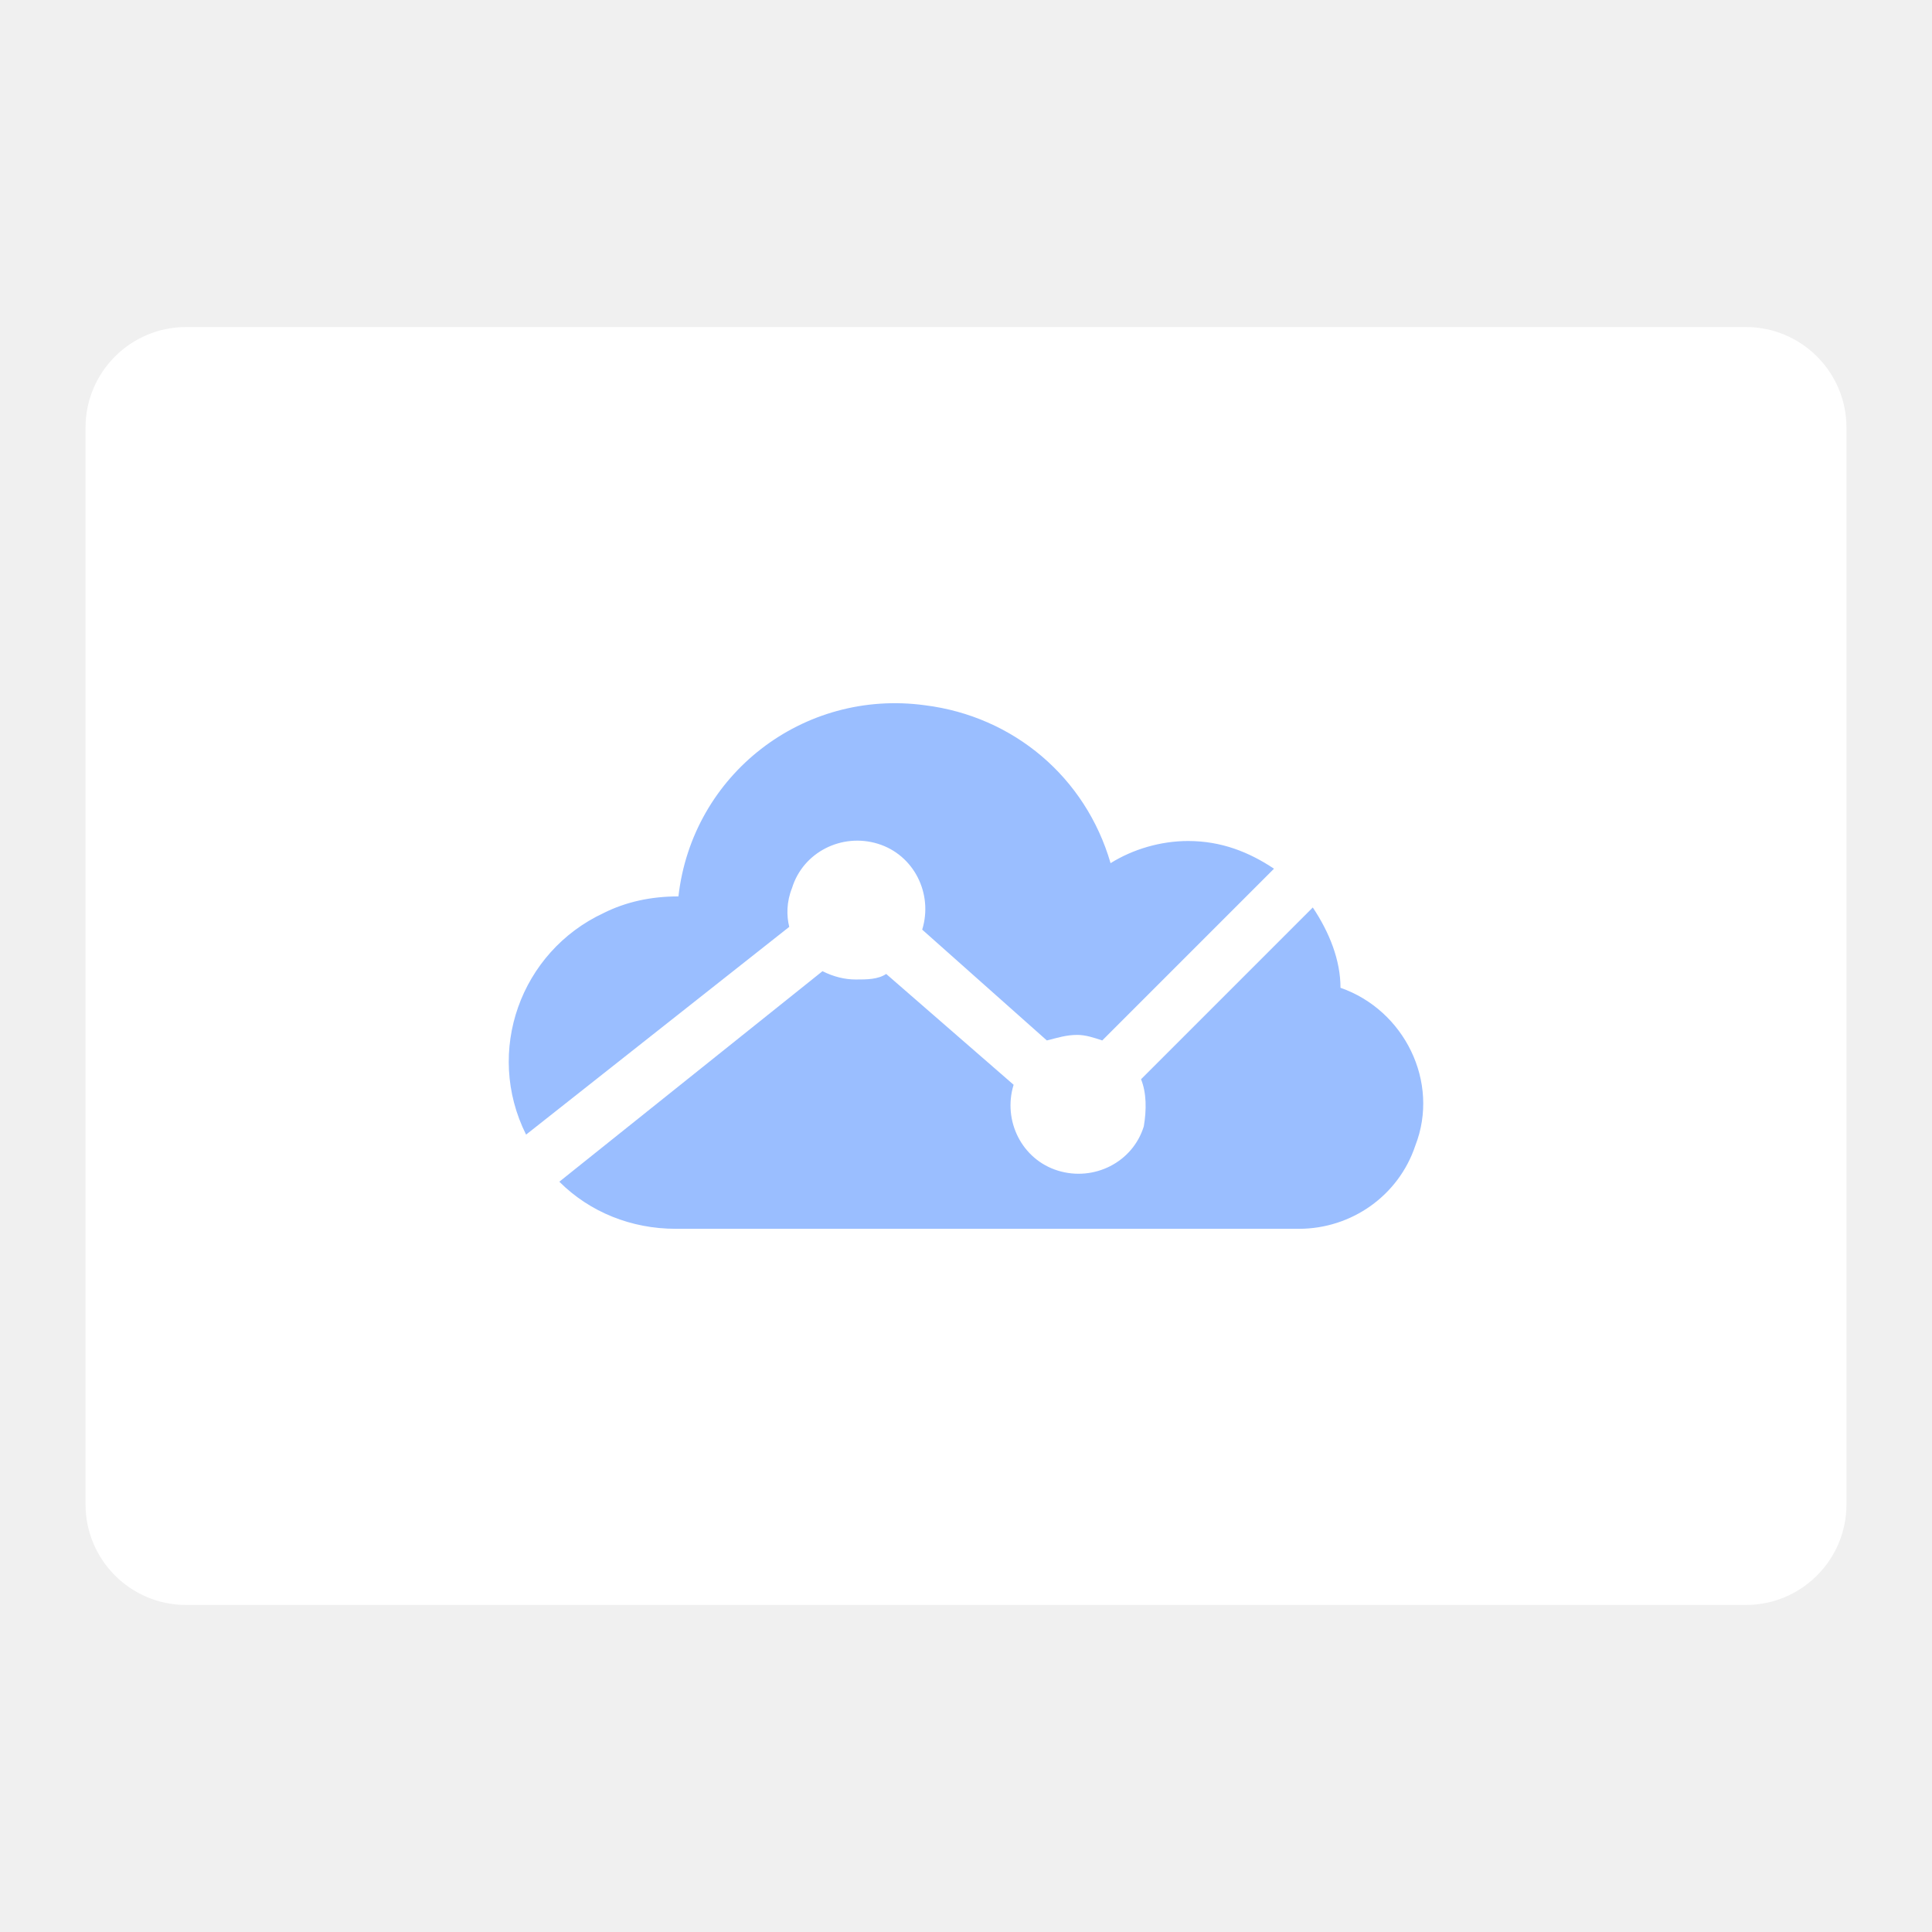
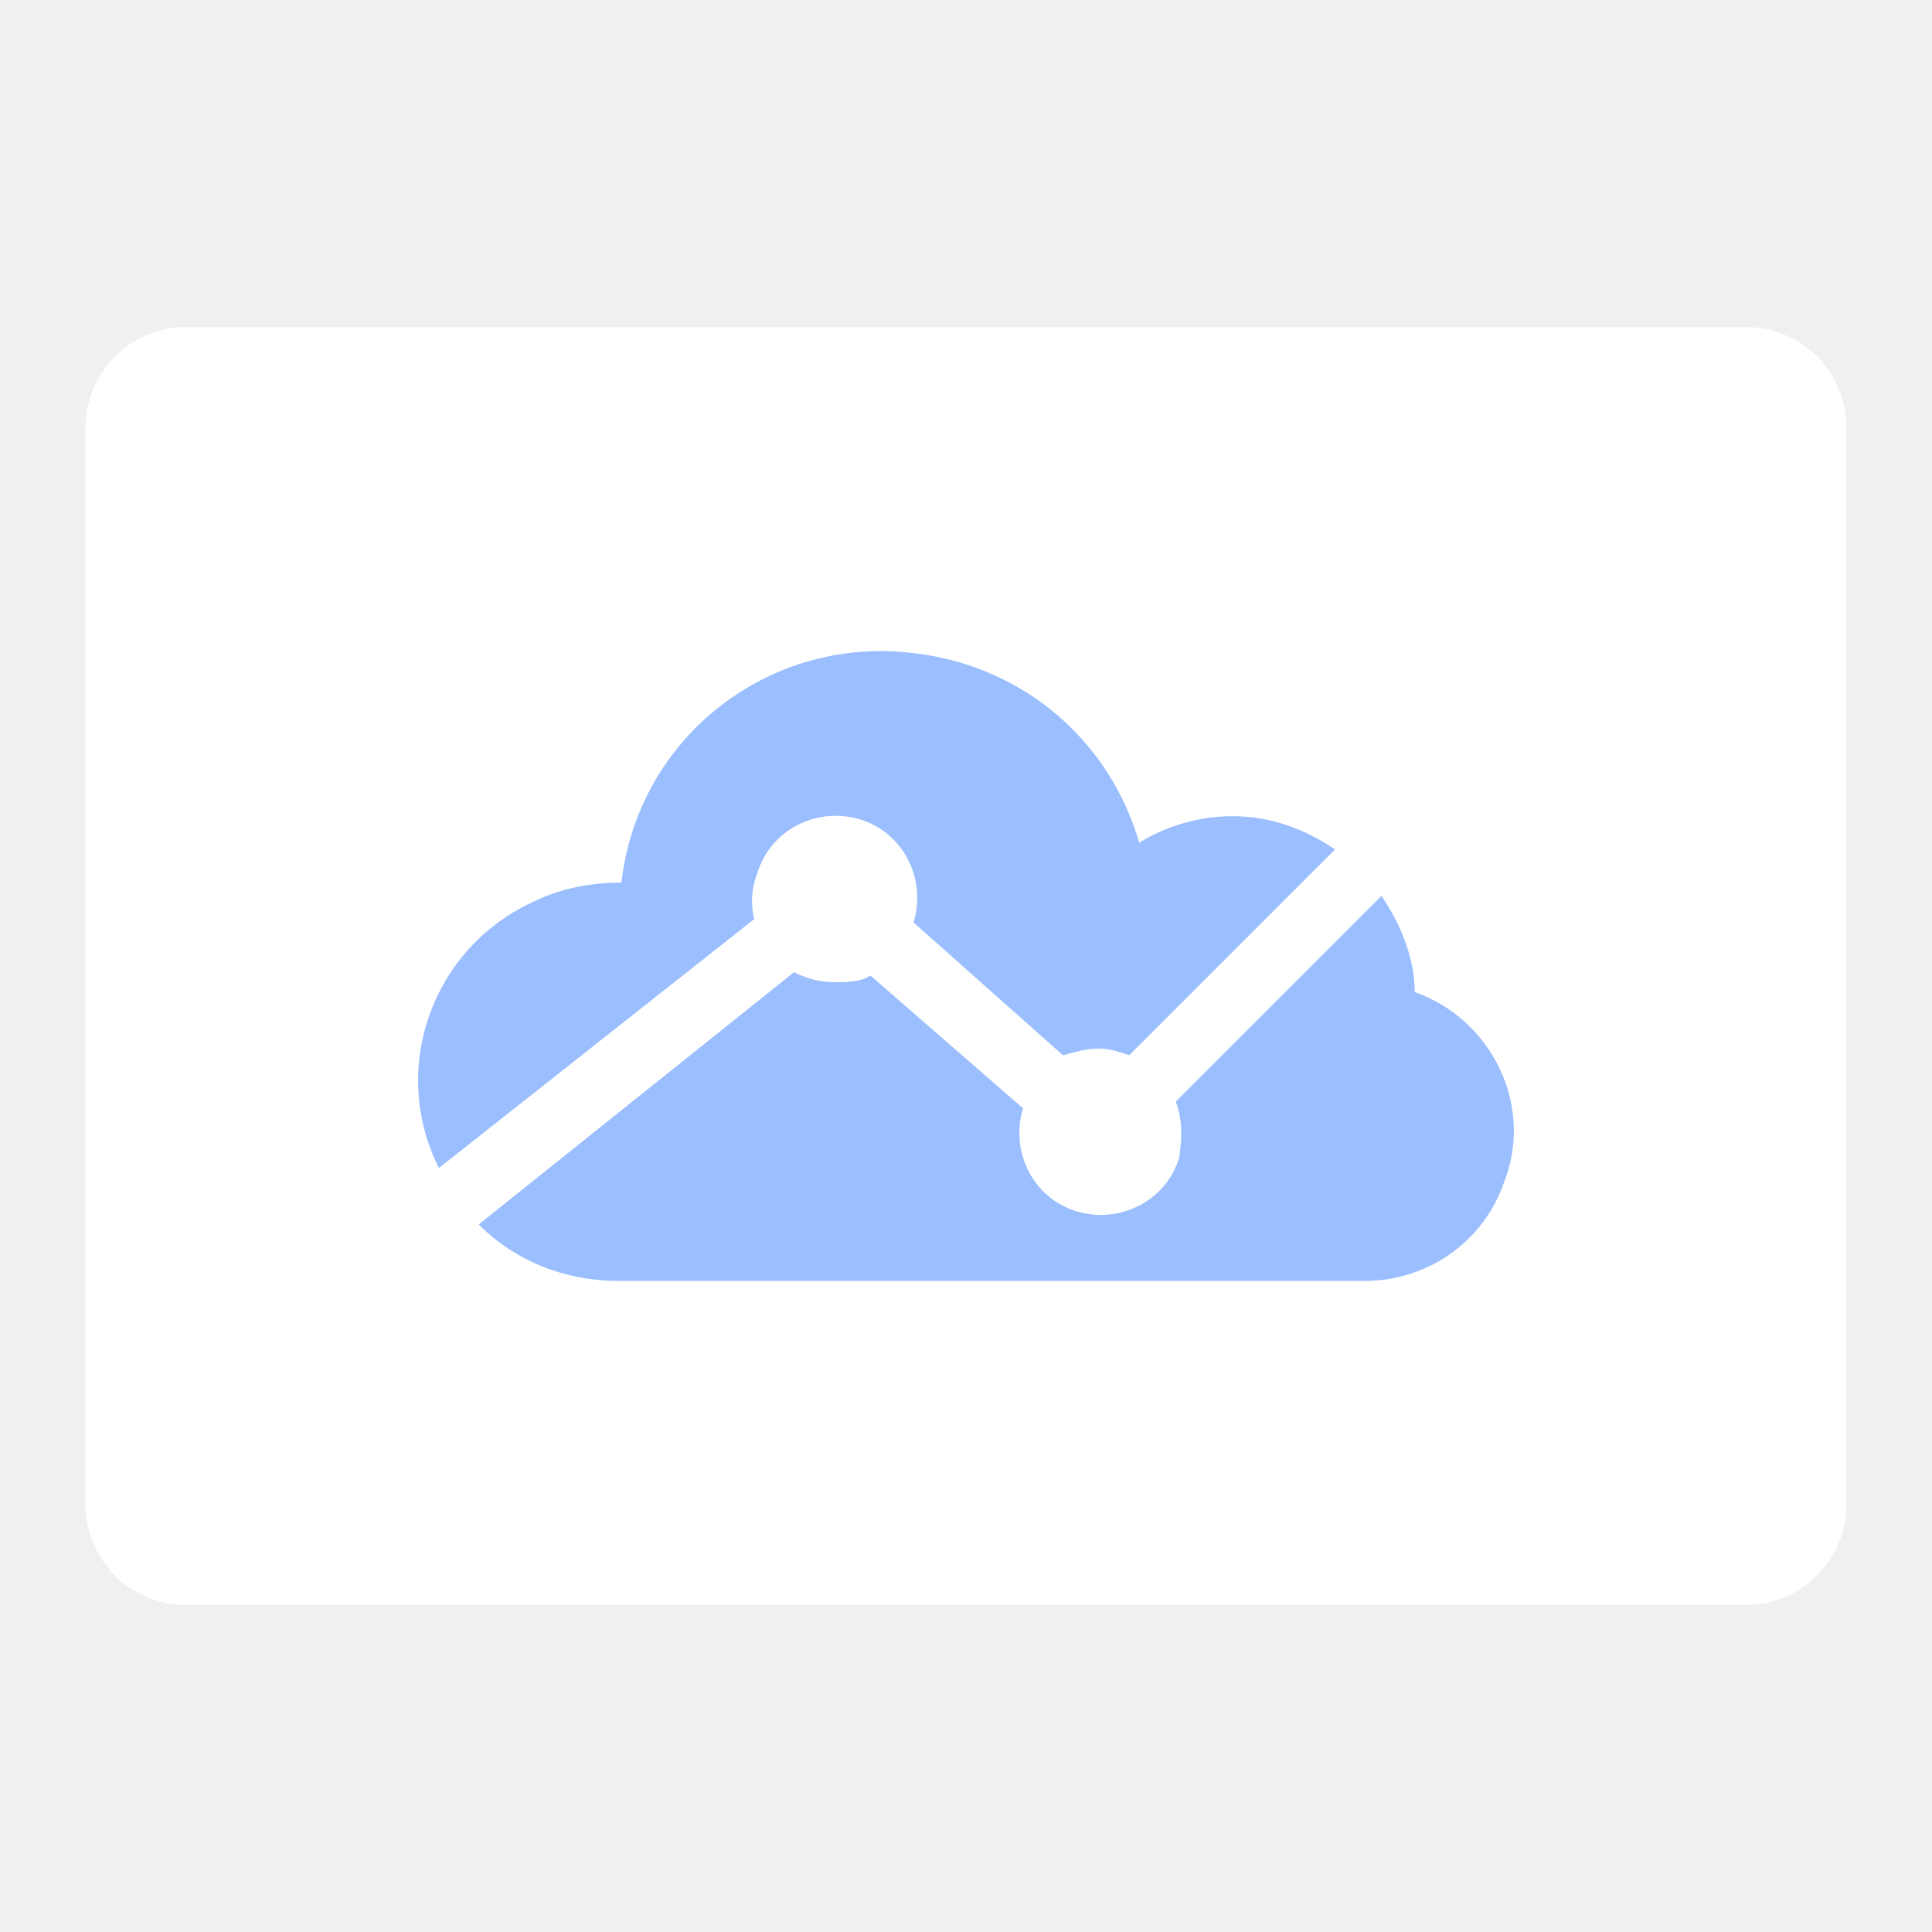
<svg xmlns="http://www.w3.org/2000/svg" version="1.1" id="svg2" viewBox="0 0 192 192" height="192" width="192">
  <defs id="defs18" />
  <style type="text/css" id="style3">
	.st0{fill:#ABB4BB;}
</style>
-   <g id="g4209">
-     <rect style="fill:#ffffff;fill-rule:evenodd;stroke:none" id="rect14" transform="matrix(0,1,-1,0,0,0)" rx="10" y="-183.5" x="32.5" height="175" width="127" />
-     <path style="fill:#9abeff;fill-opacity:1" id="path5" d="m 78.434,92.111 -26.153,20.647 c -4.129,-8.259 -0.551,-18.169 7.708,-22.023 2.202,-1.101 4.68,-1.652 7.433,-1.652 1.376,-12.113 12.388,-20.647 24.501,-18.995 8.809,1.101 15.967,7.158 18.444,15.692 2.202,-1.376 4.955,-2.202 7.708,-2.202 3.303,0 6.056,1.101 8.534,2.753 l -17.068,17.068 c -0.826,-0.275 -1.652,-0.551 -2.478,-0.551 -1.101,0 -1.927,0.275 -3.028,0.551 L 91.648,92.386 c 1.101,-3.579 -0.826,-7.433 -4.405,-8.534 -3.579,-1.101 -7.433,0.826 -8.534,4.405 -0.551,1.376 -0.551,2.753 -0.275,3.854 z m 54.783,6.056 c 0,-2.753 -1.101,-5.506 -2.753,-7.983 l -17.068,17.068 c 0.551,1.376 0.551,3.028 0.275,4.68 -1.101,3.579 -4.955,5.506 -8.534,4.405 -3.579,-1.101 -5.506,-4.955 -4.405,-8.534 L 88.069,96.79 c -0.826,0.551 -1.927,0.551 -3.028,0.551 -1.101,0 -2.202,-0.275 -3.303,-0.826 L 55.585,117.437 c 3.028,3.028 7.158,4.68 11.562,4.68 l 61.94,0 c 5.231,0 9.91,-3.303 11.562,-8.259 2.478,-6.332 -1.101,-13.489 -7.433,-15.692 z" class="st0" />
+   <g id="g13">
+     <rect width="127" height="175" x="32.5" y="-183.5" rx="10" transform="rotate(90)" id="rect10" style="fill:#ffffff;fill-rule:evenodd;stroke:none;fill-opacity:1" />
+     <path style="fill:#9abefe;fill-opacity:1;stroke-width:1.198" id="path5" d="M 74.952,91.34 43.615,116.079 c -4.948,-9.896 -0.66,-21.771 9.236,-26.389 2.639,-1.319 5.608,-1.979 8.906,-1.979 C 63.407,73.197 76.601,62.971 91.115,64.95 c 10.556,1.319 19.132,8.576 22.101,18.802 2.639,-1.649 5.938,-2.639 9.236,-2.639 3.958,0 7.257,1.319 10.226,3.299 l -20.452,20.452 c -0.99,-0.33 -1.979,-0.66 -2.969,-0.66 -1.319,0 -2.309,0.33 -3.628,0.66 L 90.785,91.669 c 1.319,-4.288 -0.99,-8.906 -5.278,-10.226 -4.288,-1.319 -8.906,0.99 -10.226,5.278 -0.66,1.649 -0.66,3.299 -0.33,4.618 z m 65.643,7.257 c 0,-3.299 -1.319,-6.597 -3.299,-9.566 l -20.452,20.452 c 0.66,1.649 0.66,3.628 0.33,5.608 -1.319,4.288 -5.938,6.597 -10.226,5.278 -4.288,-1.319 -6.597,-5.938 -5.278,-10.226 L 86.497,96.947 c -0.99,0.66 -2.309,0.66 -3.629,0.66 -1.319,0 -2.639,-0.33 -3.958,-0.99 L 47.573,121.687 c 3.628,3.629 8.576,5.608 13.854,5.608 h 74.219 c 6.267,0 11.875,-3.958 13.854,-9.896 2.969,-7.587 -1.319,-16.163 -8.906,-18.802 z" class="st0" />
  </g>
</svg>
